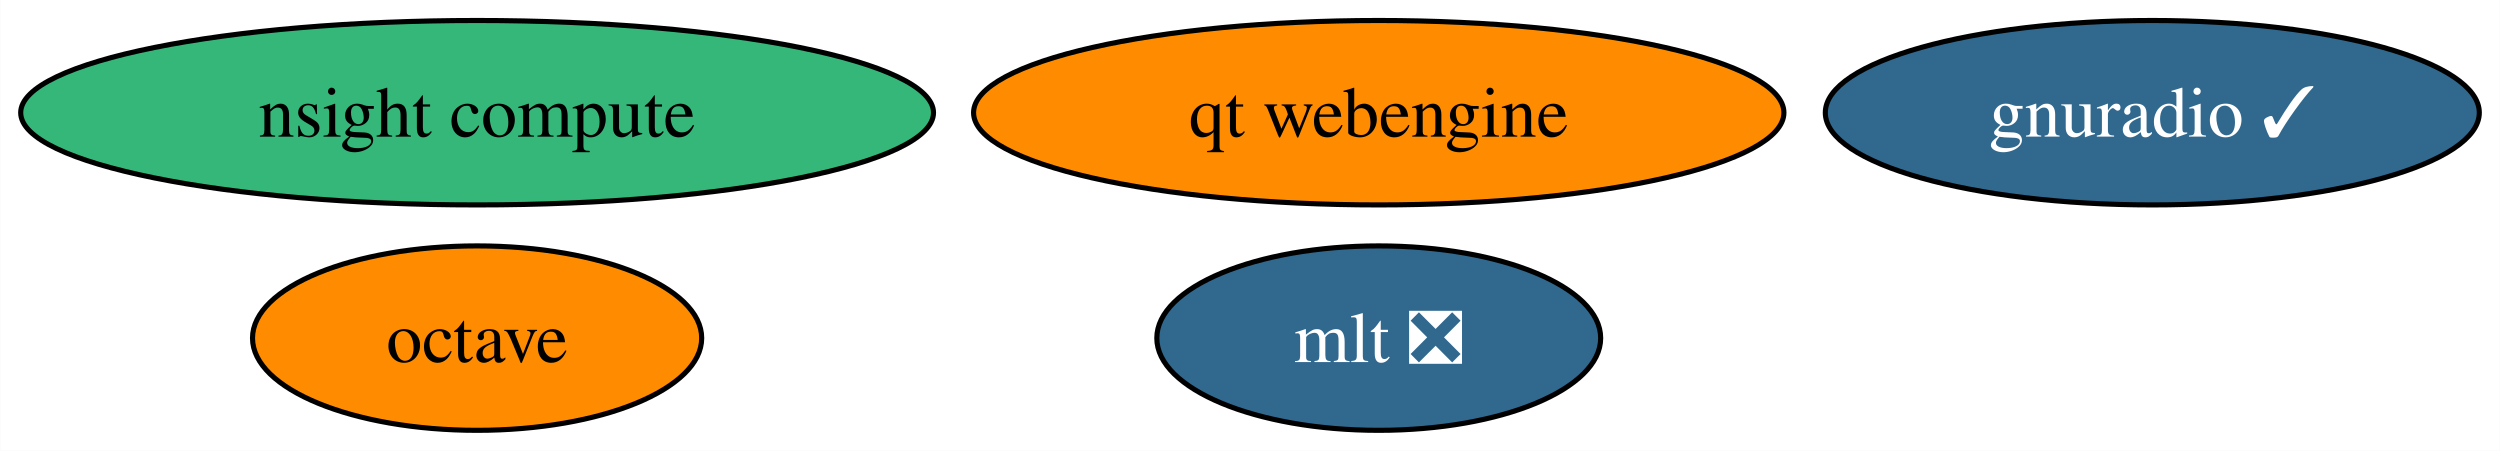
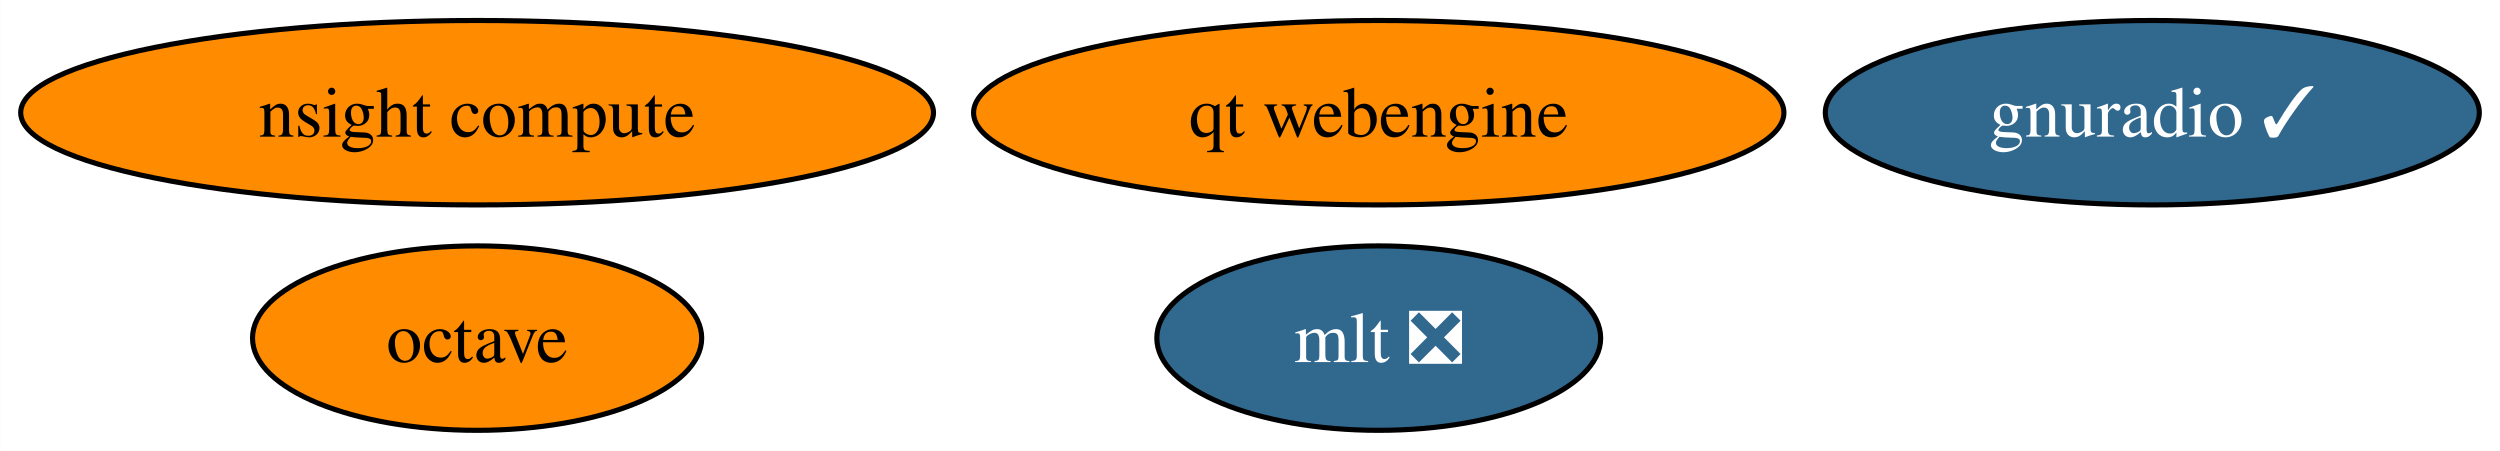
<svg xmlns="http://www.w3.org/2000/svg" xmlns:xlink="http://www.w3.org/1999/xlink" width="488pt" height="88pt" viewBox="0.00 0.00 487.92 88.00">
  <g id="graph0" class="graph" transform="scale(1 1) rotate(0) translate(4 84)">
    <polygon fill="white" stroke="none" points="-4,4 -4,-84 483.92,-84 483.92,4 -4,4" />
    <g id="node1" class="node">
      <g id="a_node1">
        <a xlink:href="https://github.com/conda-forge/octave-feedstock" xlink:title="octave">
          <ellipse fill="#ff8c00" stroke="black" cx="89.09" cy="-18" rx="43.84" ry="18" />
          <text text-anchor="middle" x="89.09" y="-13.32" font-family="Times,serif" font-size="14.00">octave</text>
        </a>
      </g>
    </g>
    <g id="node2" class="node">
      <g id="a_node2">
        <a xlink:href="https://github.com/conda-forge/mlt-feedstock/pull/25" xlink:title="mlt ❎">
          <ellipse fill="#31688e" stroke="black" cx="265.09" cy="-18" rx="43.32" ry="18" />
          <text text-anchor="middle" x="265.09" y="-13.32" font-family="Times,serif" font-size="14.00" fill="white">mlt ❎</text>
        </a>
      </g>
    </g>
    <g id="node3" class="node">
      <g id="a_node3">
        <a xlink:href="https://github.com/conda-forge/gnuradio-feedstock/pull/243" xlink:title="gnuradio ✓">
          <ellipse fill="#31688e" stroke="black" cx="416.09" cy="-62" rx="63.83" ry="18" />
          <text text-anchor="middle" x="416.09" y="-57.33" font-family="Times,serif" font-size="14.00" fill="white">gnuradio ✓</text>
        </a>
      </g>
    </g>
    <g id="node4" class="node">
      <g id="a_node4">
        <a xlink:href="https://github.com/conda-forge/qt-webengine-feedstock" xlink:title="qt webengine">
          <ellipse fill="#ff8c00" stroke="black" cx="265.09" cy="-62" rx="79.09" ry="18" />
          <text text-anchor="middle" x="265.09" y="-57.33" font-family="Times,serif" font-size="14.00">qt webengine</text>
        </a>
      </g>
    </g>
    <g id="node5" class="node">
      <g id="a_node5">
        <a xlink:href="https://github.com/conda-forge/nsight-compute-feedstock" xlink:title="nsight compute">
-           <ellipse fill="#35b779" stroke="black" cx="89.09" cy="-62" rx="89.09" ry="18" />
+           <ellipse fill="#ff8c00" stroke="black" cx="89.09" cy="-62" rx="89.09" ry="18" />
          <text text-anchor="middle" x="89.09" y="-57.33" font-family="Times,serif" font-size="14.00">nsight compute</text>
        </a>
      </g>
    </g>
  </g>
</svg>
